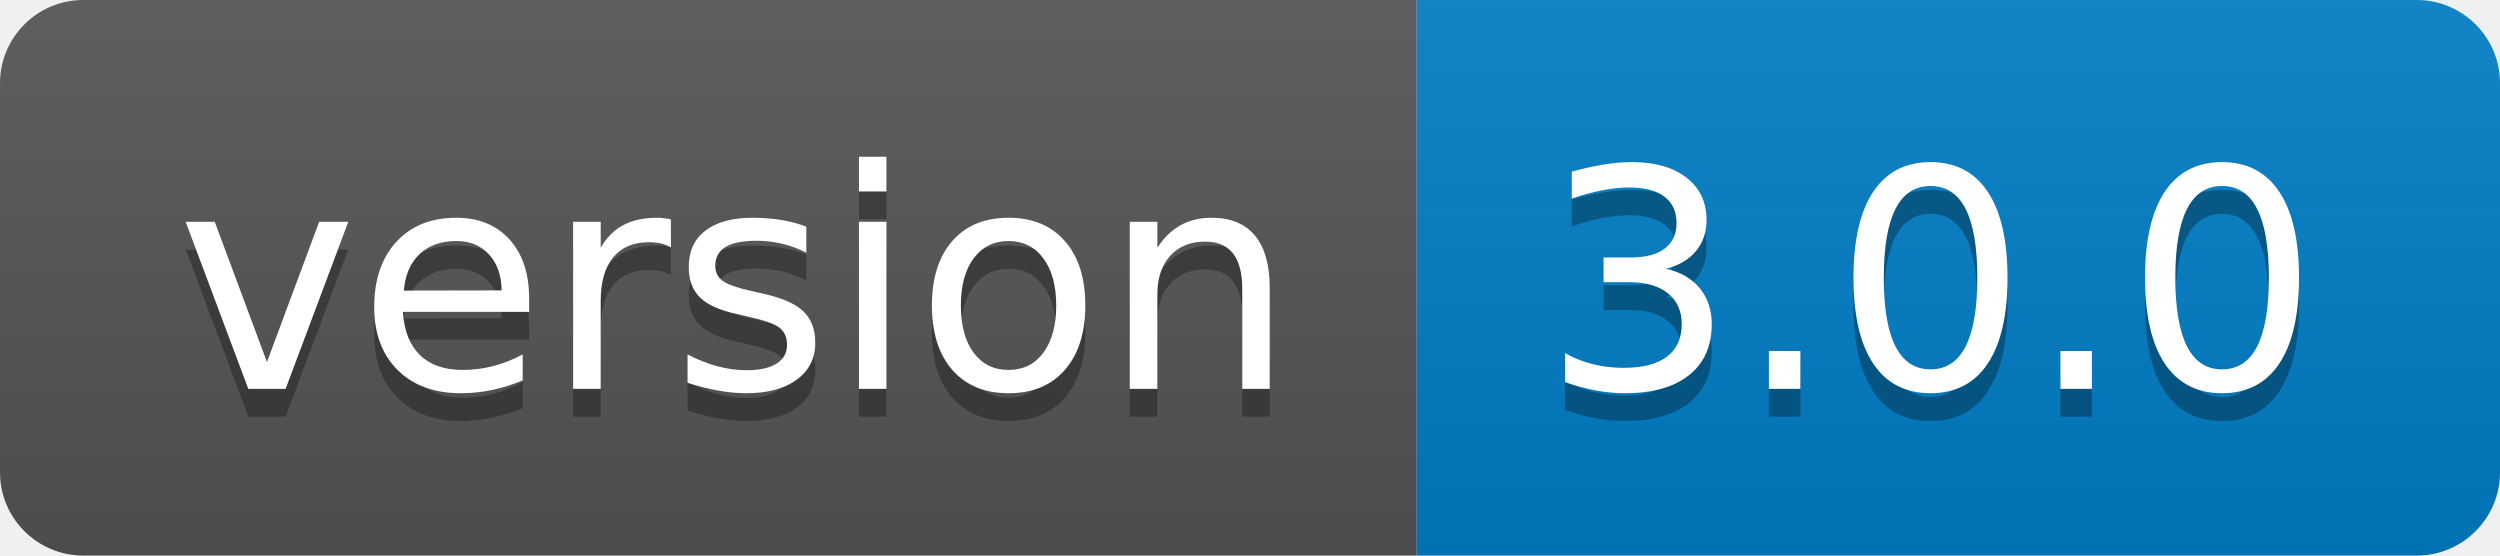
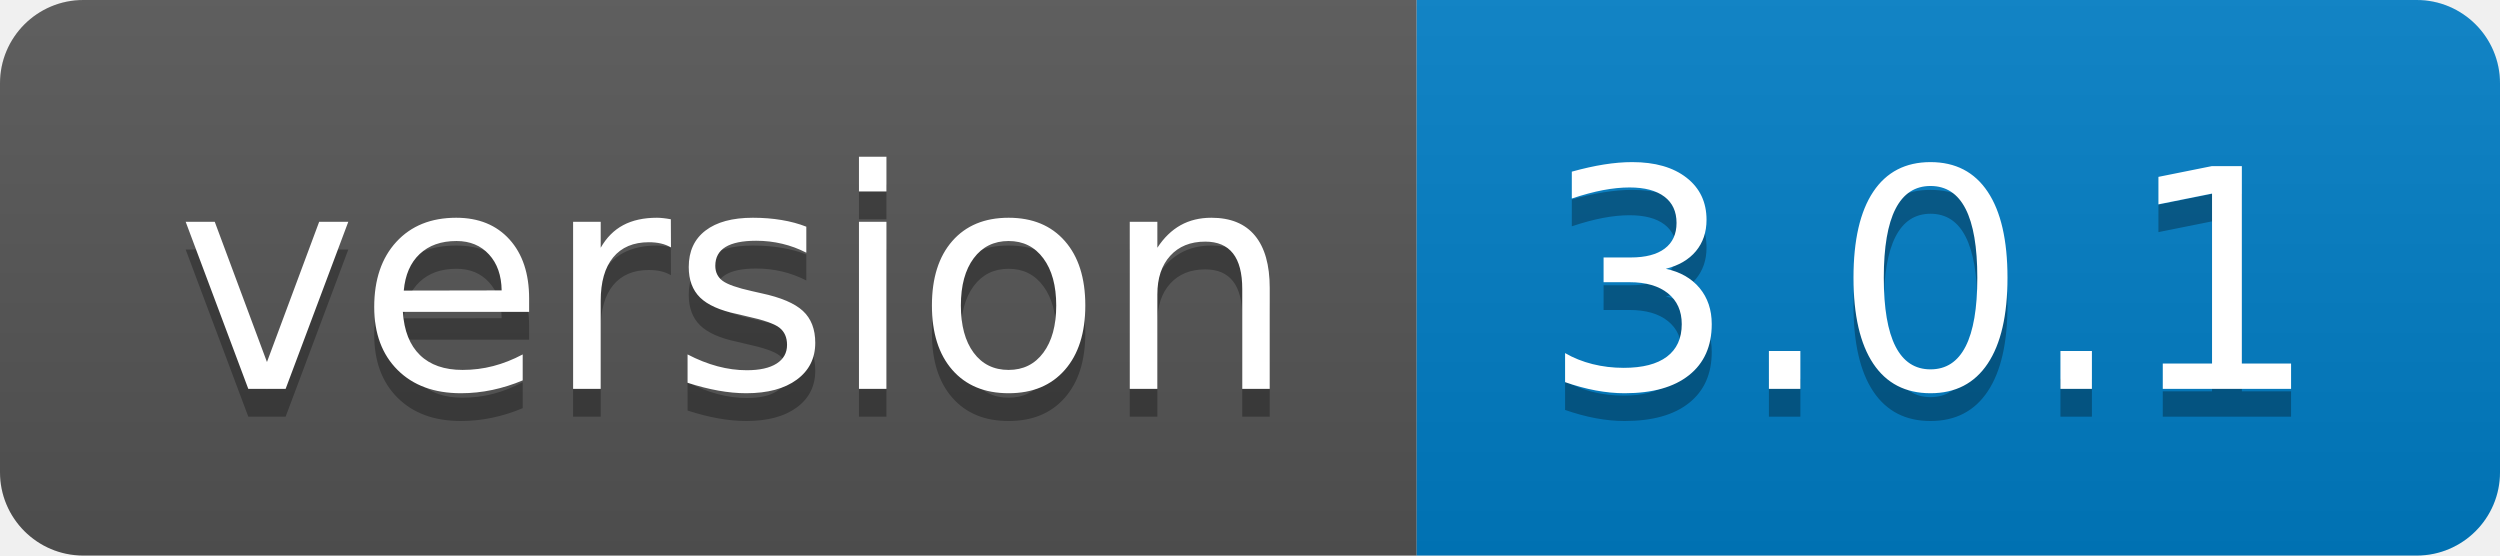
- <svg xmlns="http://www.w3.org/2000/svg" width="90" height="20" role="img" aria-label="version: 3.0.0">
+ <svg xmlns="http://www.w3.org/2000/svg" width="90" height="20" role="img" aria-label="version: 3.0.1">
  <linearGradient id="s" x2="0" y2="100%">
    <stop offset="0" stop-color="#bbb" stop-opacity=".1" />
    <stop offset="1" stop-opacity=".1" />
  </linearGradient>
  <clipPath id="r">
    <rect width="90" height="20" rx="3" fill="#fff" />
  </clipPath>
  <g clip-path="url(#r)">
    <rect width="51" height="20" fill="#555" />
    <rect x="51" width="39" height="20" fill="#007ec6" />
    <rect width="90" height="20" fill="url(#s)" />
  </g>
  <g fill="#fff" text-anchor="middle" font-family="Verdana,Geneva,DejaVu Sans,sans-serif" text-rendering="geometricPrecision" font-size="110">
    <text aria-hidden="true" x="265" y="150" fill="#010101" fill-opacity=".3" transform="scale(.1)" textLength="410">version</text>
    <text x="265" y="140" transform="scale(.1)" fill="#fff" textLength="410">version</text>
-     <text aria-hidden="true" x="695" y="150" fill="#010101" fill-opacity=".3" transform="scale(.1)" textLength="290">3.0.0</text>
-     <text x="695" y="140" transform="scale(.1)" fill="#fff" textLength="290">3.0.0</text>
+     <text aria-hidden="true" x="695" y="150" fill="#010101" fill-opacity=".3" transform="scale(.1)" textLength="290">3.0.1</text>
+     <text x="695" y="140" transform="scale(.1)" fill="#fff" textLength="290">3.0.1</text>
  </g>
</svg>
